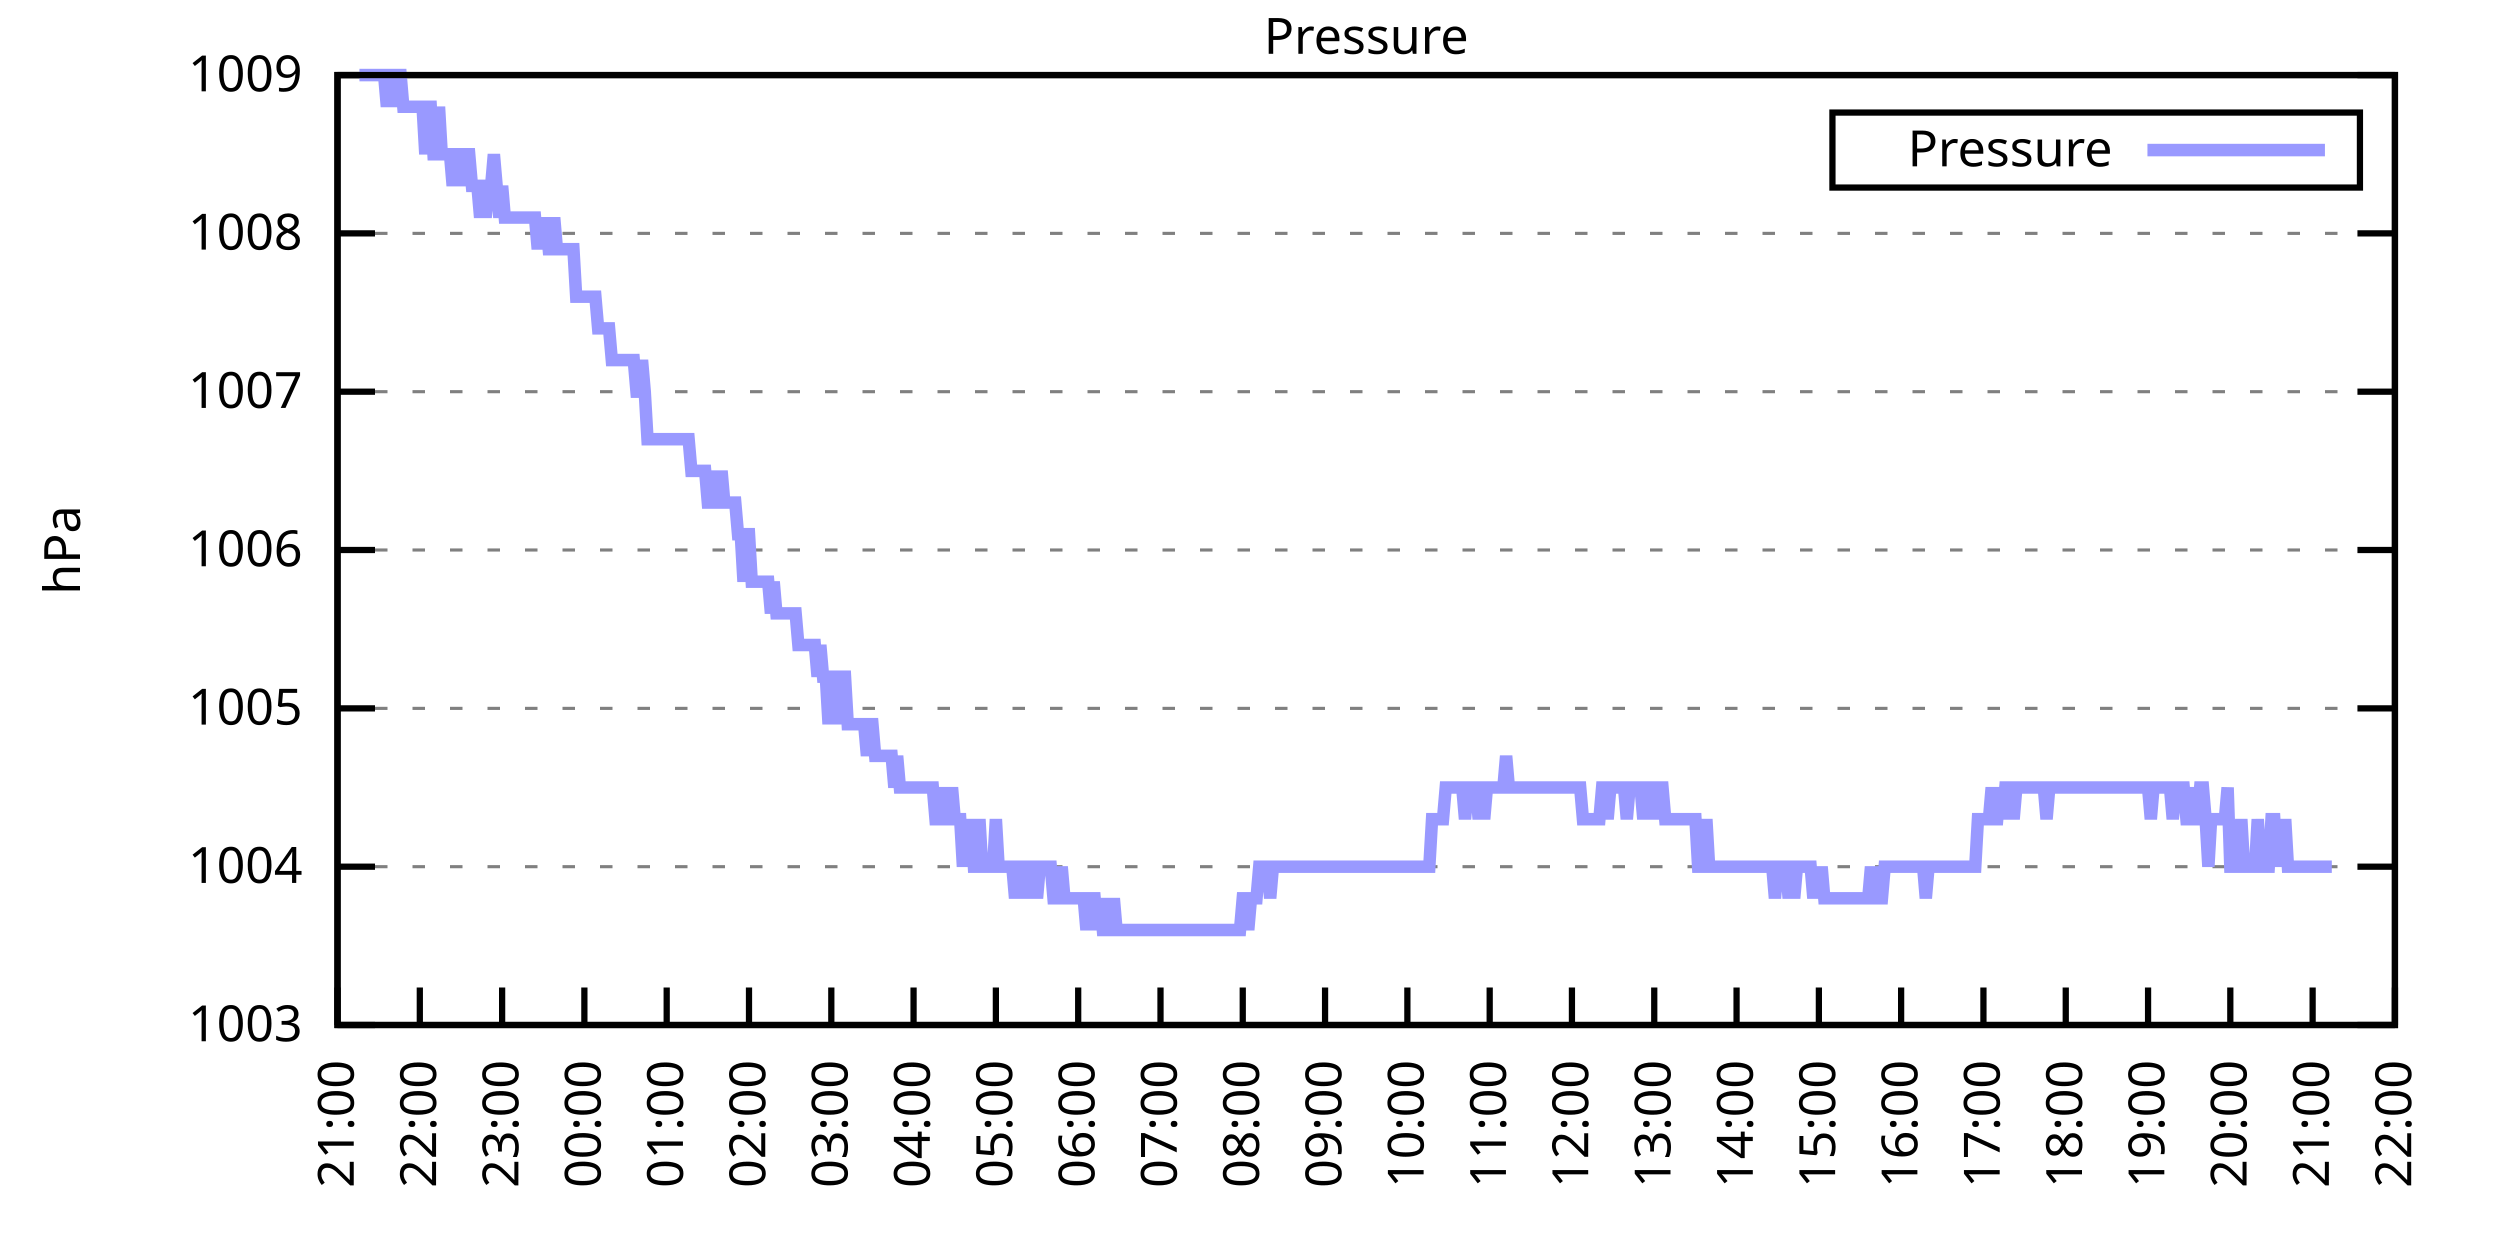
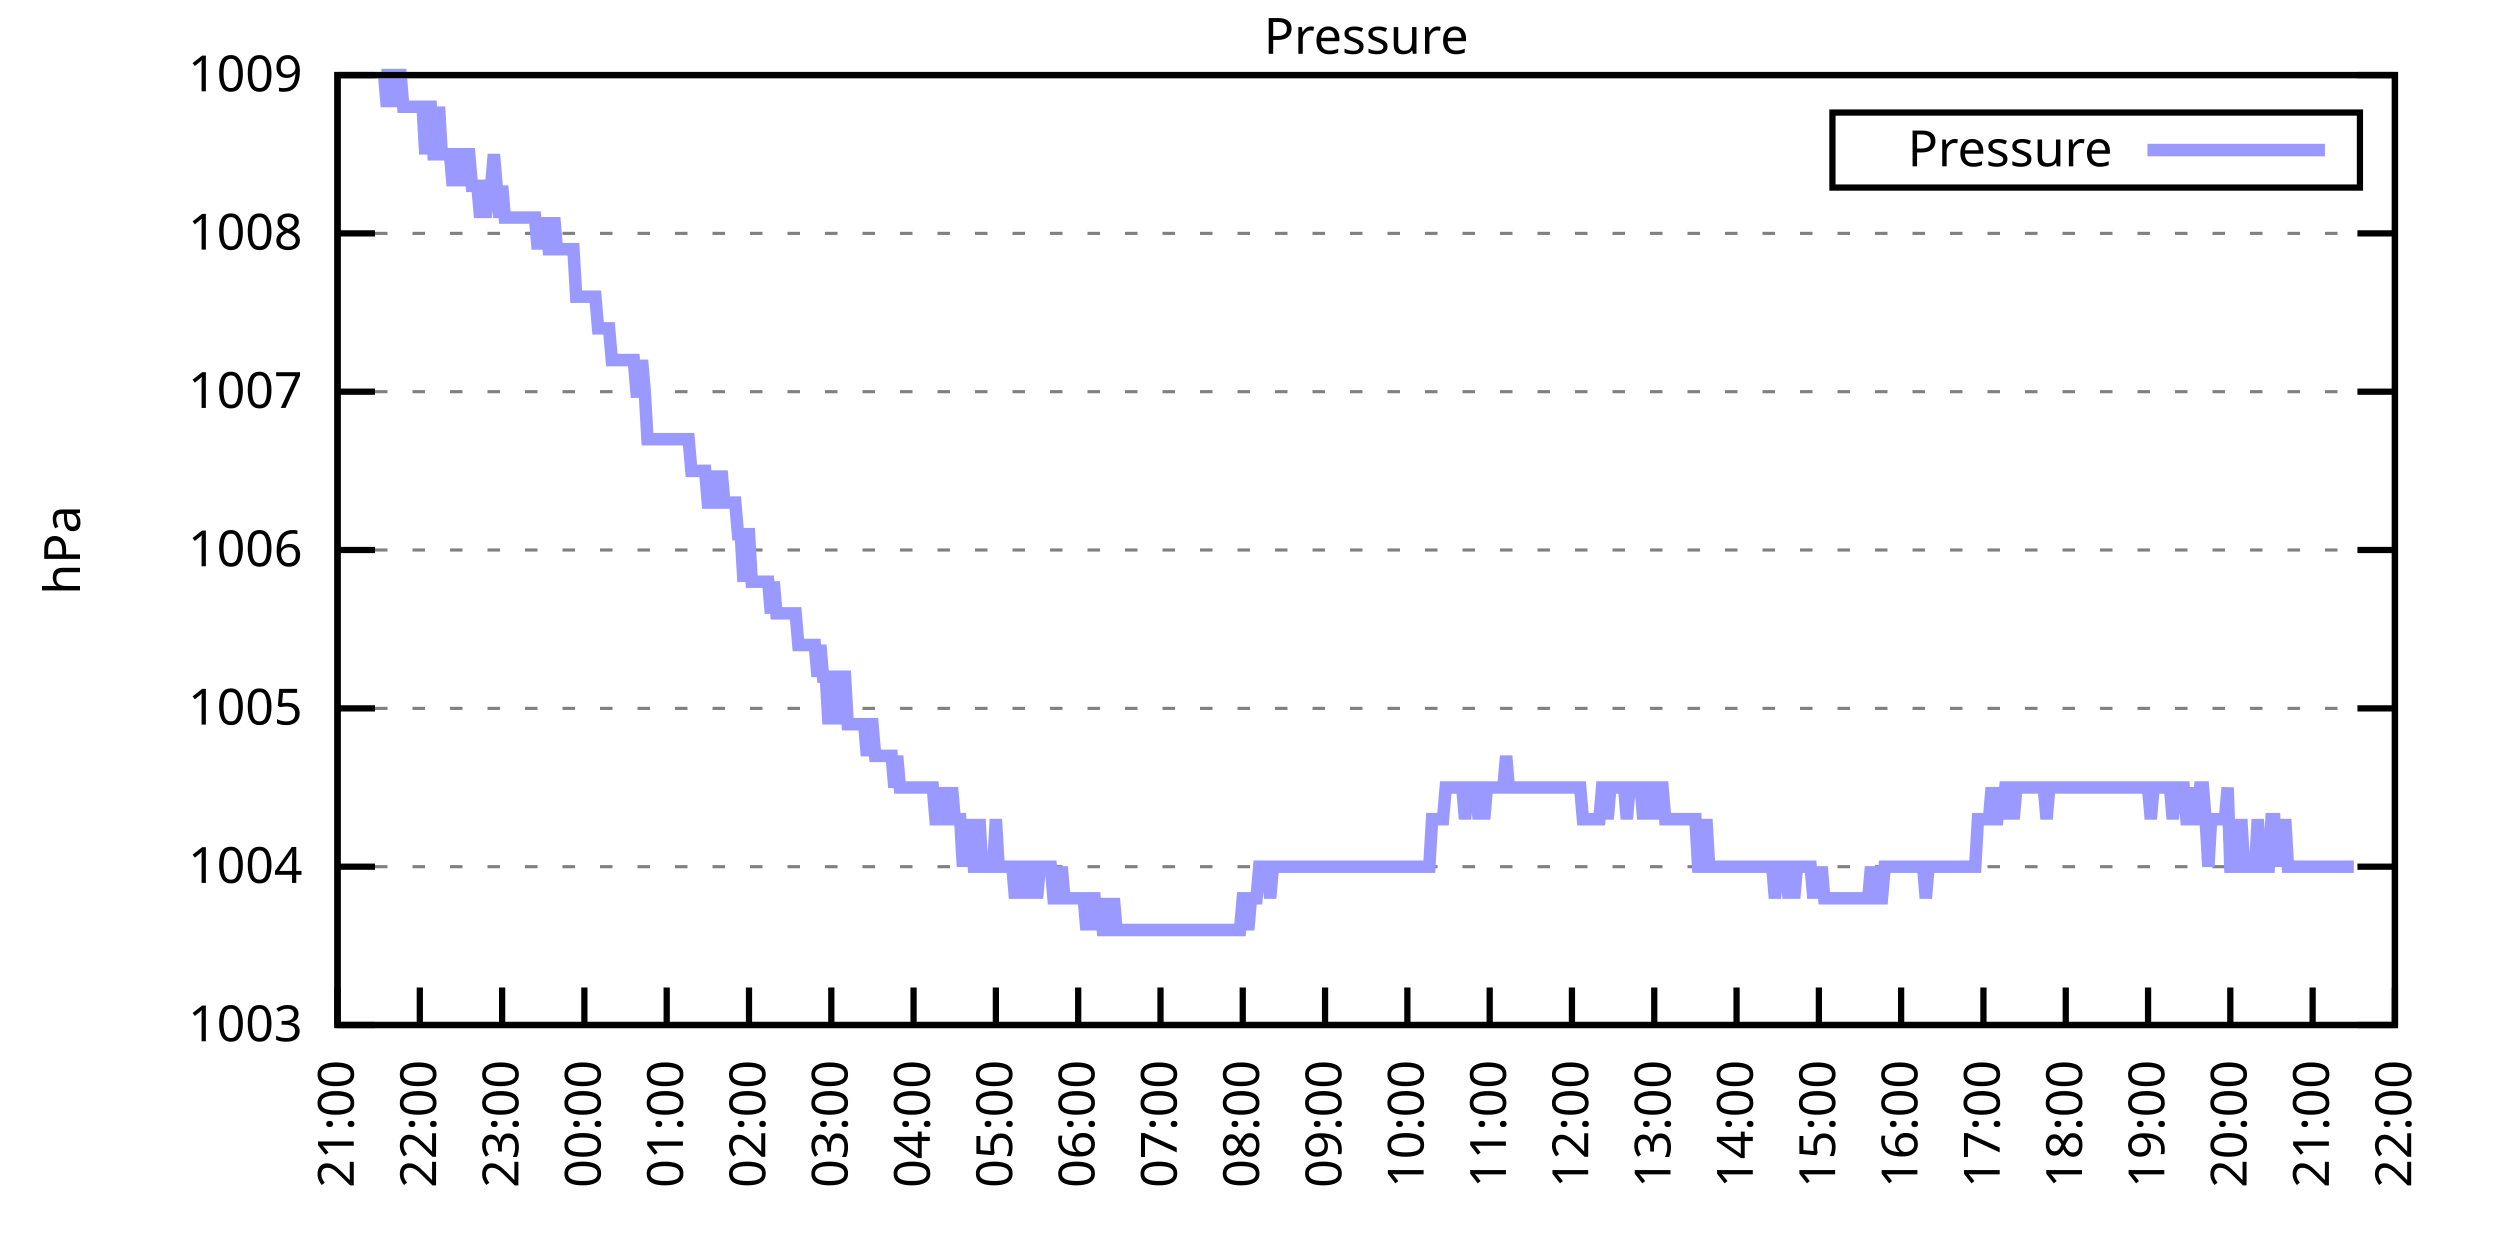
<svg xmlns="http://www.w3.org/2000/svg" xmlns:xlink="http://www.w3.org/1999/xlink" width="400" height="200" viewBox="0 0 400 200">
  <g id="gnuplot_canvas">
    <rect x="0" y="0" width="400" height="200" fill="none" />
    <defs>
      <circle id="gpDot" r="0.5" stroke-width="0.5" stroke="currentColor" />
      <path id="gpPt0" stroke-width="0.333" stroke="currentColor" d="M-1,0 h2 M0,-1 v2" />
      <path id="gpPt1" stroke-width="0.333" stroke="currentColor" d="M-1,-1 L1,1 M1,-1 L-1,1" />
      <path id="gpPt2" stroke-width="0.333" stroke="currentColor" d="M-1,0 L1,0 M0,-1 L0,1 M-1,-1 L1,1 M-1,1 L1,-1" />
      <rect id="gpPt3" stroke-width="0.333" stroke="currentColor" x="-1" y="-1" width="2" height="2" />
      <rect id="gpPt4" stroke-width="0.333" stroke="currentColor" fill="currentColor" x="-1" y="-1" width="2" height="2" />
      <circle id="gpPt5" stroke-width="0.333" stroke="currentColor" cx="0" cy="0" r="1" />
      <use xlink:href="#gpPt5" id="gpPt6" fill="currentColor" stroke="none" />
      <path id="gpPt7" stroke-width="0.333" stroke="currentColor" d="M0,-1.33 L-1.33,0.67 L1.33,0.67 z" />
      <use xlink:href="#gpPt7" id="gpPt8" fill="currentColor" stroke="none" />
      <use xlink:href="#gpPt7" id="gpPt9" stroke="currentColor" transform="rotate(180)" />
      <use xlink:href="#gpPt9" id="gpPt10" fill="currentColor" stroke="none" />
      <use xlink:href="#gpPt3" id="gpPt11" stroke="currentColor" transform="rotate(45)" />
      <use xlink:href="#gpPt11" id="gpPt12" fill="currentColor" stroke="none" />
      <path id="gpPt13" stroke-width="0.333" stroke="currentColor" d="M0,1.330 L1.265,0.411 L0.782,-1.067 L-0.782,-1.076 L-1.265,0.411 z" />
      <use xlink:href="#gpPt13" id="gpPt14" fill="currentColor" stroke="none" />
      <filter id="textbox" filterUnits="objectBoundingBox" x="0" y="0" height="1" width="1">
        <feFlood flood-color="white" flood-opacity="1" result="bgnd" />
        <feComposite in="SourceGraphic" in2="bgnd" operator="atop" />
      </filter>
      <filter id="greybox" filterUnits="objectBoundingBox" x="0" y="0" height="1" width="1">
        <feFlood flood-color="lightgrey" flood-opacity="1" result="grey" />
        <feComposite in="SourceGraphic" in2="grey" operator="atop" />
      </filter>
    </defs>
    <g fill="none" color="white" stroke="currentColor" stroke-width="1.00" stroke-linecap="butt" stroke-linejoin="miter">
</g>
    <g fill="none" color="black" stroke="currentColor" stroke-width="1.00" stroke-linecap="butt" stroke-linejoin="miter">
      <g stroke="none" shape-rendering="crispEdges">
        <polygon fill="rgb(255, 255, 255)" points="54.00,164.00 383.18,164.00 383.18,12.02 54.00,12.02 " />
      </g>
    </g>
    <g fill="none" color="black" stroke="currentColor" stroke-width="1.00" stroke-linecap="butt" stroke-linejoin="miter">
</g>
    <g fill="none" color="black" stroke="black" stroke-width="0.50" stroke-linecap="butt" stroke-linejoin="miter">
</g>
    <g fill="none" color="gray" stroke="currentColor" stroke-width="0.50" stroke-linecap="butt" stroke-linejoin="miter">
      <path stroke="gray" stroke-dasharray="2,4" class="gridline" d="M54.00,164.00 L383.19,164.00  " />
    </g>
    <g fill="none" color="gray" stroke="gray" stroke-width="1.00" stroke-linecap="butt" stroke-linejoin="miter">
</g>
    <g fill="none" color="black" stroke="currentColor" stroke-width="1.00" stroke-linecap="butt" stroke-linejoin="miter">
      <path stroke="black" d="M54.00,164.00 L60.00,164.00 M383.19,164.00 L377.19,164.00  " />
      <g transform="translate(48.40,166.60)" stroke="none" fill="black" font-family="Sans" font-size="8.00" text-anchor="end">
        <text>
          <tspan font-family="Sans"> 1003</tspan>
        </text>
      </g>
    </g>
    <g fill="none" color="black" stroke="currentColor" stroke-width="1.00" stroke-linecap="butt" stroke-linejoin="miter">
</g>
    <g fill="none" color="black" stroke="black" stroke-width="0.50" stroke-linecap="butt" stroke-linejoin="miter">
</g>
    <g fill="none" color="gray" stroke="currentColor" stroke-width="0.50" stroke-linecap="butt" stroke-linejoin="miter">
      <path stroke="gray" stroke-dasharray="2,4" class="gridline" d="M54.00,138.67 L383.19,138.67  " />
    </g>
    <g fill="none" color="gray" stroke="gray" stroke-width="1.00" stroke-linecap="butt" stroke-linejoin="miter">
</g>
    <g fill="none" color="black" stroke="currentColor" stroke-width="1.00" stroke-linecap="butt" stroke-linejoin="miter">
      <path stroke="black" d="M54.00,138.67 L60.00,138.67 M383.19,138.67 L377.19,138.67  " />
      <g transform="translate(48.40,141.27)" stroke="none" fill="black" font-family="Sans" font-size="8.00" text-anchor="end">
        <text>
          <tspan font-family="Sans"> 1004</tspan>
        </text>
      </g>
    </g>
    <g fill="none" color="black" stroke="currentColor" stroke-width="1.00" stroke-linecap="butt" stroke-linejoin="miter">
</g>
    <g fill="none" color="black" stroke="black" stroke-width="0.50" stroke-linecap="butt" stroke-linejoin="miter">
</g>
    <g fill="none" color="gray" stroke="currentColor" stroke-width="0.50" stroke-linecap="butt" stroke-linejoin="miter">
      <path stroke="gray" stroke-dasharray="2,4" class="gridline" d="M54.00,113.34 L383.19,113.34  " />
    </g>
    <g fill="none" color="gray" stroke="gray" stroke-width="1.00" stroke-linecap="butt" stroke-linejoin="miter">
</g>
    <g fill="none" color="black" stroke="currentColor" stroke-width="1.00" stroke-linecap="butt" stroke-linejoin="miter">
      <path stroke="black" d="M54.00,113.34 L60.00,113.34 M383.19,113.34 L377.19,113.34  " />
      <g transform="translate(48.40,115.94)" stroke="none" fill="black" font-family="Sans" font-size="8.00" text-anchor="end">
        <text>
          <tspan font-family="Sans"> 1005</tspan>
        </text>
      </g>
    </g>
    <g fill="none" color="black" stroke="currentColor" stroke-width="1.00" stroke-linecap="butt" stroke-linejoin="miter">
</g>
    <g fill="none" color="black" stroke="black" stroke-width="0.50" stroke-linecap="butt" stroke-linejoin="miter">
</g>
    <g fill="none" color="gray" stroke="currentColor" stroke-width="0.50" stroke-linecap="butt" stroke-linejoin="miter">
      <path stroke="gray" stroke-dasharray="2,4" class="gridline" d="M54.00,88.00 L383.19,88.00  " />
    </g>
    <g fill="none" color="gray" stroke="gray" stroke-width="1.00" stroke-linecap="butt" stroke-linejoin="miter">
</g>
    <g fill="none" color="black" stroke="currentColor" stroke-width="1.00" stroke-linecap="butt" stroke-linejoin="miter">
      <path stroke="black" d="M54.00,88.00 L60.00,88.00 M383.19,88.00 L377.19,88.00  " />
      <g transform="translate(48.40,90.60)" stroke="none" fill="black" font-family="Sans" font-size="8.00" text-anchor="end">
        <text>
          <tspan font-family="Sans"> 1006</tspan>
        </text>
      </g>
    </g>
    <g fill="none" color="black" stroke="currentColor" stroke-width="1.00" stroke-linecap="butt" stroke-linejoin="miter">
</g>
    <g fill="none" color="black" stroke="black" stroke-width="0.50" stroke-linecap="butt" stroke-linejoin="miter">
</g>
    <g fill="none" color="gray" stroke="currentColor" stroke-width="0.50" stroke-linecap="butt" stroke-linejoin="miter">
      <path stroke="gray" stroke-dasharray="2,4" class="gridline" d="M54.00,62.67 L383.19,62.67  " />
    </g>
    <g fill="none" color="gray" stroke="gray" stroke-width="1.00" stroke-linecap="butt" stroke-linejoin="miter">
</g>
    <g fill="none" color="black" stroke="currentColor" stroke-width="1.00" stroke-linecap="butt" stroke-linejoin="miter">
      <path stroke="black" d="M54.00,62.67 L60.00,62.67 M383.19,62.67 L377.19,62.67  " />
      <g transform="translate(48.40,65.27)" stroke="none" fill="black" font-family="Sans" font-size="8.00" text-anchor="end">
        <text>
          <tspan font-family="Sans"> 1007</tspan>
        </text>
      </g>
    </g>
    <g fill="none" color="black" stroke="currentColor" stroke-width="1.00" stroke-linecap="butt" stroke-linejoin="miter">
</g>
    <g fill="none" color="black" stroke="black" stroke-width="0.50" stroke-linecap="butt" stroke-linejoin="miter">
</g>
    <g fill="none" color="gray" stroke="currentColor" stroke-width="0.50" stroke-linecap="butt" stroke-linejoin="miter">
      <path stroke="gray" stroke-dasharray="2,4" class="gridline" d="M54.00,37.34 L383.19,37.34  " />
    </g>
    <g fill="none" color="gray" stroke="gray" stroke-width="1.00" stroke-linecap="butt" stroke-linejoin="miter">
</g>
    <g fill="none" color="black" stroke="currentColor" stroke-width="1.00" stroke-linecap="butt" stroke-linejoin="miter">
      <path stroke="black" d="M54.00,37.34 L60.00,37.34 M383.19,37.34 L377.19,37.34  " />
      <g transform="translate(48.40,39.94)" stroke="none" fill="black" font-family="Sans" font-size="8.00" text-anchor="end">
        <text>
          <tspan font-family="Sans"> 1008</tspan>
        </text>
      </g>
    </g>
    <g fill="none" color="black" stroke="currentColor" stroke-width="1.00" stroke-linecap="butt" stroke-linejoin="miter">
</g>
    <g fill="none" color="black" stroke="black" stroke-width="0.50" stroke-linecap="butt" stroke-linejoin="miter">
</g>
    <g fill="none" color="gray" stroke="currentColor" stroke-width="0.50" stroke-linecap="butt" stroke-linejoin="miter">
      <path stroke="gray" stroke-dasharray="2,4" class="gridline" d="M54.00,12.01 L383.19,12.01  " />
    </g>
    <g fill="none" color="gray" stroke="gray" stroke-width="1.00" stroke-linecap="butt" stroke-linejoin="miter">
</g>
    <g fill="none" color="black" stroke="currentColor" stroke-width="1.00" stroke-linecap="butt" stroke-linejoin="miter">
      <path stroke="black" d="M54.00,12.01 L60.00,12.01 M383.19,12.01 L377.19,12.01  " />
      <g transform="translate(48.40,14.61)" stroke="none" fill="black" font-family="Sans" font-size="8.00" text-anchor="end">
        <text>
          <tspan font-family="Sans"> 1009</tspan>
        </text>
      </g>
    </g>
    <g fill="none" color="black" stroke="currentColor" stroke-width="1.00" stroke-linecap="butt" stroke-linejoin="miter">
      <path stroke="black" d="M54.00,164.00 L54.00,158.00  " />
      <g transform="translate(56.60,169.60) rotate(270.00)" stroke="none" fill="black" font-family="Sans" font-size="8.00" text-anchor="end">
        <text>
          <tspan font-family="Sans">21:00</tspan>
        </text>
      </g>
    </g>
    <g fill="none" color="black" stroke="currentColor" stroke-width="1.00" stroke-linecap="butt" stroke-linejoin="miter">
      <path stroke="black" d="M67.17,164.00 L67.17,158.00  " />
      <g transform="translate(69.77,169.60) rotate(270.00)" stroke="none" fill="black" font-family="Sans" font-size="8.00" text-anchor="end">
        <text>
          <tspan font-family="Sans">22:00</tspan>
        </text>
      </g>
    </g>
    <g fill="none" color="black" stroke="currentColor" stroke-width="1.00" stroke-linecap="butt" stroke-linejoin="miter">
      <path stroke="black" d="M80.34,164.00 L80.34,158.00  " />
      <g transform="translate(82.94,169.60) rotate(270.00)" stroke="none" fill="black" font-family="Sans" font-size="8.00" text-anchor="end">
        <text>
          <tspan font-family="Sans">23:00</tspan>
        </text>
      </g>
    </g>
    <g fill="none" color="black" stroke="currentColor" stroke-width="1.00" stroke-linecap="butt" stroke-linejoin="miter">
      <path stroke="black" d="M93.50,164.00 L93.50,158.00  " />
      <g transform="translate(96.10,169.60) rotate(270.00)" stroke="none" fill="black" font-family="Sans" font-size="8.00" text-anchor="end">
        <text>
          <tspan font-family="Sans">00:00</tspan>
        </text>
      </g>
    </g>
    <g fill="none" color="black" stroke="currentColor" stroke-width="1.00" stroke-linecap="butt" stroke-linejoin="miter">
      <path stroke="black" d="M106.67,164.00 L106.67,158.00  " />
      <g transform="translate(109.27,169.60) rotate(270.00)" stroke="none" fill="black" font-family="Sans" font-size="8.00" text-anchor="end">
        <text>
          <tspan font-family="Sans">01:00</tspan>
        </text>
      </g>
    </g>
    <g fill="none" color="black" stroke="currentColor" stroke-width="1.00" stroke-linecap="butt" stroke-linejoin="miter">
      <path stroke="black" d="M119.84,164.00 L119.84,158.00  " />
      <g transform="translate(122.44,169.60) rotate(270.00)" stroke="none" fill="black" font-family="Sans" font-size="8.00" text-anchor="end">
        <text>
          <tspan font-family="Sans">02:00</tspan>
        </text>
      </g>
    </g>
    <g fill="none" color="black" stroke="currentColor" stroke-width="1.00" stroke-linecap="butt" stroke-linejoin="miter">
      <path stroke="black" d="M133.01,164.00 L133.01,158.00  " />
      <g transform="translate(135.61,169.60) rotate(270.00)" stroke="none" fill="black" font-family="Sans" font-size="8.00" text-anchor="end">
        <text>
          <tspan font-family="Sans">03:00</tspan>
        </text>
      </g>
    </g>
    <g fill="none" color="black" stroke="currentColor" stroke-width="1.00" stroke-linecap="butt" stroke-linejoin="miter">
      <path stroke="black" d="M146.17,164.00 L146.17,158.00  " />
      <g transform="translate(148.77,169.60) rotate(270.00)" stroke="none" fill="black" font-family="Sans" font-size="8.00" text-anchor="end">
        <text>
          <tspan font-family="Sans">04:00</tspan>
        </text>
      </g>
    </g>
    <g fill="none" color="black" stroke="currentColor" stroke-width="1.00" stroke-linecap="butt" stroke-linejoin="miter">
      <path stroke="black" d="M159.34,164.00 L159.34,158.00  " />
      <g transform="translate(161.94,169.60) rotate(270.00)" stroke="none" fill="black" font-family="Sans" font-size="8.00" text-anchor="end">
        <text>
          <tspan font-family="Sans">05:00</tspan>
        </text>
      </g>
    </g>
    <g fill="none" color="black" stroke="currentColor" stroke-width="1.00" stroke-linecap="butt" stroke-linejoin="miter">
      <path stroke="black" d="M172.51,164.00 L172.51,158.00  " />
      <g transform="translate(175.11,169.60) rotate(270.00)" stroke="none" fill="black" font-family="Sans" font-size="8.00" text-anchor="end">
        <text>
          <tspan font-family="Sans">06:00</tspan>
        </text>
      </g>
    </g>
    <g fill="none" color="black" stroke="currentColor" stroke-width="1.00" stroke-linecap="butt" stroke-linejoin="miter">
      <path stroke="black" d="M185.68,164.00 L185.68,158.00  " />
      <g transform="translate(188.28,169.60) rotate(270.00)" stroke="none" fill="black" font-family="Sans" font-size="8.00" text-anchor="end">
        <text>
          <tspan font-family="Sans">07:00</tspan>
        </text>
      </g>
    </g>
    <g fill="none" color="black" stroke="currentColor" stroke-width="1.00" stroke-linecap="butt" stroke-linejoin="miter">
      <path stroke="black" d="M198.84,164.00 L198.84,158.00  " />
      <g transform="translate(201.44,169.60) rotate(270.00)" stroke="none" fill="black" font-family="Sans" font-size="8.00" text-anchor="end">
        <text>
          <tspan font-family="Sans">08:00</tspan>
        </text>
      </g>
    </g>
    <g fill="none" color="black" stroke="currentColor" stroke-width="1.00" stroke-linecap="butt" stroke-linejoin="miter">
      <path stroke="black" d="M212.01,164.00 L212.01,158.00  " />
      <g transform="translate(214.61,169.60) rotate(270.00)" stroke="none" fill="black" font-family="Sans" font-size="8.00" text-anchor="end">
        <text>
          <tspan font-family="Sans">09:00</tspan>
        </text>
      </g>
    </g>
    <g fill="none" color="black" stroke="currentColor" stroke-width="1.00" stroke-linecap="butt" stroke-linejoin="miter">
      <path stroke="black" d="M225.18,164.00 L225.18,158.00  " />
      <g transform="translate(227.78,169.60) rotate(270.00)" stroke="none" fill="black" font-family="Sans" font-size="8.00" text-anchor="end">
        <text>
          <tspan font-family="Sans">10:00</tspan>
        </text>
      </g>
    </g>
    <g fill="none" color="black" stroke="currentColor" stroke-width="1.00" stroke-linecap="butt" stroke-linejoin="miter">
      <path stroke="black" d="M238.35,164.00 L238.35,158.00  " />
      <g transform="translate(240.95,169.60) rotate(270.00)" stroke="none" fill="black" font-family="Sans" font-size="8.00" text-anchor="end">
        <text>
          <tspan font-family="Sans">11:00</tspan>
        </text>
      </g>
    </g>
    <g fill="none" color="black" stroke="currentColor" stroke-width="1.00" stroke-linecap="butt" stroke-linejoin="miter">
      <path stroke="black" d="M251.51,164.00 L251.51,158.00  " />
      <g transform="translate(254.11,169.60) rotate(270.00)" stroke="none" fill="black" font-family="Sans" font-size="8.00" text-anchor="end">
        <text>
          <tspan font-family="Sans">12:00</tspan>
        </text>
      </g>
    </g>
    <g fill="none" color="black" stroke="currentColor" stroke-width="1.00" stroke-linecap="butt" stroke-linejoin="miter">
      <path stroke="black" d="M264.68,164.00 L264.68,158.00  " />
      <g transform="translate(267.28,169.60) rotate(270.00)" stroke="none" fill="black" font-family="Sans" font-size="8.00" text-anchor="end">
        <text>
          <tspan font-family="Sans">13:00</tspan>
        </text>
      </g>
    </g>
    <g fill="none" color="black" stroke="currentColor" stroke-width="1.00" stroke-linecap="butt" stroke-linejoin="miter">
      <path stroke="black" d="M277.85,164.00 L277.85,158.00  " />
      <g transform="translate(280.45,169.60) rotate(270.00)" stroke="none" fill="black" font-family="Sans" font-size="8.00" text-anchor="end">
        <text>
          <tspan font-family="Sans">14:00</tspan>
        </text>
      </g>
    </g>
    <g fill="none" color="black" stroke="currentColor" stroke-width="1.00" stroke-linecap="butt" stroke-linejoin="miter">
      <path stroke="black" d="M291.02,164.00 L291.02,158.00  " />
      <g transform="translate(293.62,169.60) rotate(270.00)" stroke="none" fill="black" font-family="Sans" font-size="8.00" text-anchor="end">
        <text>
          <tspan font-family="Sans">15:00</tspan>
        </text>
      </g>
    </g>
    <g fill="none" color="black" stroke="currentColor" stroke-width="1.00" stroke-linecap="butt" stroke-linejoin="miter">
      <path stroke="black" d="M304.18,164.00 L304.18,158.00  " />
      <g transform="translate(306.78,169.60) rotate(270.00)" stroke="none" fill="black" font-family="Sans" font-size="8.00" text-anchor="end">
        <text>
          <tspan font-family="Sans">16:00</tspan>
        </text>
      </g>
    </g>
    <g fill="none" color="black" stroke="currentColor" stroke-width="1.00" stroke-linecap="butt" stroke-linejoin="miter">
      <path stroke="black" d="M317.35,164.00 L317.35,158.00  " />
      <g transform="translate(319.95,169.60) rotate(270.00)" stroke="none" fill="black" font-family="Sans" font-size="8.00" text-anchor="end">
        <text>
          <tspan font-family="Sans">17:00</tspan>
        </text>
      </g>
    </g>
    <g fill="none" color="black" stroke="currentColor" stroke-width="1.00" stroke-linecap="butt" stroke-linejoin="miter">
      <path stroke="black" d="M330.52,164.00 L330.52,158.00  " />
      <g transform="translate(333.12,169.60) rotate(270.00)" stroke="none" fill="black" font-family="Sans" font-size="8.00" text-anchor="end">
        <text>
          <tspan font-family="Sans">18:00</tspan>
        </text>
      </g>
    </g>
    <g fill="none" color="black" stroke="currentColor" stroke-width="1.00" stroke-linecap="butt" stroke-linejoin="miter">
      <path stroke="black" d="M343.69,164.00 L343.69,158.00  " />
      <g transform="translate(346.29,169.60) rotate(270.00)" stroke="none" fill="black" font-family="Sans" font-size="8.00" text-anchor="end">
        <text>
          <tspan font-family="Sans">19:00</tspan>
        </text>
      </g>
    </g>
    <g fill="none" color="black" stroke="currentColor" stroke-width="1.00" stroke-linecap="butt" stroke-linejoin="miter">
      <path stroke="black" d="M356.85,164.00 L356.85,158.00  " />
      <g transform="translate(359.45,169.60) rotate(270.00)" stroke="none" fill="black" font-family="Sans" font-size="8.00" text-anchor="end">
        <text>
          <tspan font-family="Sans">20:00</tspan>
        </text>
      </g>
    </g>
    <g fill="none" color="black" stroke="currentColor" stroke-width="1.00" stroke-linecap="butt" stroke-linejoin="miter">
      <path stroke="black" d="M370.02,164.00 L370.02,158.00  " />
      <g transform="translate(372.62,169.60) rotate(270.00)" stroke="none" fill="black" font-family="Sans" font-size="8.00" text-anchor="end">
        <text>
          <tspan font-family="Sans">21:00</tspan>
        </text>
      </g>
    </g>
    <g fill="none" color="black" stroke="currentColor" stroke-width="1.00" stroke-linecap="butt" stroke-linejoin="miter">
      <path stroke="black" d="M383.19,164.00 L383.19,158.00  " />
      <g transform="translate(385.79,169.60) rotate(270.00)" stroke="none" fill="black" font-family="Sans" font-size="8.00" text-anchor="end">
        <text>
          <tspan font-family="Sans">22:00</tspan>
        </text>
      </g>
    </g>
    <g fill="none" color="black" stroke="currentColor" stroke-width="1.00" stroke-linecap="butt" stroke-linejoin="miter">
</g>
    <g fill="none" color="black" stroke="currentColor" stroke-width="1.00" stroke-linecap="butt" stroke-linejoin="miter">
      <path stroke="black" d="M54.00,12.01 L54.00,164.00 L383.19,164.00 L383.19,12.01 L54.00,12.01 Z  " />
    </g>
    <g fill="none" color="black" stroke="currentColor" stroke-width="1.00" stroke-linecap="butt" stroke-linejoin="miter">
</g>
    <g fill="none" color="black" stroke="currentColor" stroke-width="1.00" stroke-linecap="butt" stroke-linejoin="miter">
      <path stroke="black" d="M293.19,30.01 L293.19,18.01 L377.59,18.01 L377.59,30.01 L293.19,30.01 Z  " />
    </g>
    <g id="Pressure_plot_1">
      <g fill="none" color="white" stroke="black" stroke-width="2.00" stroke-linecap="butt" stroke-linejoin="miter">
</g>
      <g fill="none" color="black" stroke="currentColor" stroke-width="2.00" stroke-linecap="butt" stroke-linejoin="miter">
        <g transform="translate(337.99,26.61)" stroke="none" fill="black" font-family="Sans" font-size="8.00" text-anchor="end">
          <text>
            <tspan font-family="Sans">Pressure</tspan>
          </text>
        </g>
      </g>
      <g fill="none" color="black" stroke="currentColor" stroke-width="2.00" stroke-linecap="butt" stroke-linejoin="miter">
-         <path stroke="rgb(153, 153, 255)" d="M343.59,24.01 L371.99,24.01 M57.51,12.01 L57.95,12.01 L58.39,12.01 L58.83,12.01 L59.27,12.01 L59.71,12.01   L60.14,12.01 L60.58,12.01 L61.02,12.01 L61.46,12.01 L61.90,17.08 L62.34,12.01 L62.78,17.08 L63.22,12.01   L63.66,12.01 L64.10,12.01 L64.53,17.08 L64.97,17.08 L65.41,17.08 L65.85,17.08 L66.29,17.08 L66.73,17.08   L67.17,17.08 L67.61,17.08 L68.05,24.68 L68.48,17.08 L68.92,17.08 L69.36,24.68 L69.80,24.68 L70.24,17.08   L70.68,24.68 L71.12,24.68 L71.56,24.68 L72.00,24.68 L72.43,29.74 L72.87,24.68 L73.31,24.68 L73.75,24.68   L74.19,29.74 L74.63,24.68 L75.07,24.68 L75.51,29.74 L75.95,29.74 L76.38,29.74 L76.82,34.81 L77.26,29.74   L77.70,34.81 L78.14,29.74 L78.58,29.74 L79.02,24.68 L79.46,29.74 L79.90,34.81 L80.34,29.74 L80.77,34.81   L81.21,34.81 L81.65,34.81 L82.09,34.81 L82.53,34.81 L82.97,34.81 L83.41,34.81 L83.85,34.81 L84.29,34.81   L84.72,34.81 L85.16,34.81 L85.60,34.81 L86.04,39.87 L86.48,34.81 L86.92,39.87 L87.36,34.81 L87.80,39.87   L88.24,39.87 L88.67,34.81 L89.11,39.87 L89.55,39.87 L89.99,39.87 L90.43,39.87 L90.87,39.87 L91.31,39.87   L91.75,39.87 L92.19,47.47 L92.62,47.47 L93.06,47.47 L93.50,47.47 L93.94,47.47 L94.38,47.47 L94.82,47.47   L95.26,47.47 L95.70,52.54 L96.14,52.54 L96.58,52.54 L97.01,52.54 L97.45,52.54 L97.89,57.61 L98.33,57.61   L98.77,57.61 L99.21,57.61 L99.65,57.61 L100.09,57.61 L100.53,57.61 L100.96,57.61 L101.40,57.61 L101.84,62.67   L102.28,62.67 L102.72,57.61 L103.16,62.67 L103.60,70.27 L104.04,70.27 L104.48,70.27 L104.91,70.27 L105.35,70.27   L105.79,70.27 L106.23,70.27 L106.67,70.27 L107.11,70.27 L107.55,70.27 L107.99,70.27 L108.43,70.27 L108.87,70.27   L109.30,70.27 L109.74,70.27 L110.18,70.27 L110.62,75.34 L111.06,75.34 L111.50,75.34 L111.94,75.34 L112.38,75.34   L112.82,75.34 L113.25,80.41 L113.69,80.41 L114.13,80.41 L114.57,75.34 L115.01,80.41 L115.45,75.34 L115.89,80.41   L116.33,80.41 L116.77,80.41 L117.20,80.41 L117.64,80.41 L118.08,85.47 L118.52,85.47 L118.96,93.07 L119.40,85.47   L119.84,85.47 L120.28,93.07 L120.72,93.07 L121.15,93.07 L121.59,93.07 L122.03,93.07 L122.47,93.07 L122.91,93.07   L123.35,98.14 L123.79,93.07 L124.23,98.14 L124.67,98.14 L125.11,98.14 L125.54,98.14 L125.98,98.14 L126.42,98.14   L126.86,98.14 L127.30,98.14 L127.74,103.20 L128.18,103.20 L128.62,103.20 L129.06,103.20 L129.49,103.20 L129.93,103.20   L130.37,103.20 L130.81,108.27 L131.25,103.20 L131.69,108.27 L132.13,108.27 L132.57,115.87 L133.01,108.27 L133.44,108.27   L133.88,115.87 L134.32,108.27 L134.76,108.27 L135.20,108.27 L135.64,115.87 L136.08,115.87 L136.52,115.87 L136.96,115.87   L137.39,115.87 L137.83,115.87 L138.27,115.87 L138.71,120.94 L139.15,115.87 L139.59,115.87 L140.03,120.94 L140.47,120.94   L140.91,120.94 L141.35,120.94 L141.78,120.94 L142.22,120.94 L142.66,120.94 L143.10,126.00 L143.54,120.94 L143.98,126.00   L144.42,126.00 L144.86,126.00 L145.30,126.00 L145.73,126.00 L146.17,126.00 L146.61,126.00 L147.05,126.00 L147.49,126.00   L147.93,126.00 L148.37,126.00 L148.81,126.00 L149.25,126.00 L149.68,131.07 L150.12,131.07 L150.56,131.07 L151.00,126.00   L151.44,131.07 L151.88,131.07 L152.32,126.00 L152.76,131.07 L153.20,131.07 L153.63,131.07 L154.07,138.67 L154.51,131.07   L154.95,138.67 L155.39,131.07 L155.83,138.67 L156.27,138.67 L156.71,131.07 L157.15,138.67 L157.59,138.67 L158.02,138.67   L158.46,138.67 L158.90,138.67 L159.34,131.07 L159.78,138.67 L160.22,138.67 L160.66,138.67 L161.10,138.67 L161.54,138.67   L161.97,138.67 L162.41,143.73 L162.85,138.67 L163.29,143.73 L163.73,138.67 L164.17,138.67 L164.61,143.73 L165.05,138.67   L165.49,138.67 L165.92,143.73 L166.36,138.67 L166.80,138.67 L167.24,138.67 L167.68,138.67 L168.12,138.67 L168.56,143.73   L169.00,143.73 L169.44,143.73 L169.87,138.67 L170.31,143.73 L170.75,143.73 L171.19,143.73 L171.63,143.73 L172.07,143.73   L172.51,143.73 L172.95,143.73 L173.39,143.73 L173.83,148.80 L174.26,143.73 L174.70,143.73 L175.14,143.73 L175.58,148.80   L176.02,143.73 L176.46,148.80 L176.90,148.80 L177.34,143.73 L177.78,148.80 L178.21,143.73 L178.65,148.80 L179.09,148.80   L179.53,148.80 L179.97,148.80 L180.41,148.80 L180.85,148.80 L181.29,148.80 L181.73,148.80 L182.16,148.80 L182.60,148.80   L183.04,148.80 L183.48,148.80 L183.92,148.80 L184.36,148.80 L184.80,148.80 L185.24,148.80 L185.68,148.80 L186.11,148.80   L186.55,148.80 L186.99,148.80 L187.43,148.80 L187.87,148.80 L188.31,148.80 L188.75,148.80 L189.19,148.80 L189.63,148.80   L190.07,148.80 L190.50,148.80 L190.94,148.80 L191.38,148.80 L191.82,148.80 L192.26,148.80 L192.70,148.80 L193.14,148.80   L193.58,148.80 L194.02,148.80 L194.45,148.80 L194.89,148.80 L195.33,148.80 L195.77,148.80 L196.21,148.80 L196.65,148.80   L197.09,148.80 L197.53,148.80 L197.97,148.80 L198.40,148.80 L198.84,143.73 L199.28,143.73 L199.72,148.80 L200.16,143.73   L200.60,143.73 L201.04,143.73 L201.48,138.67 L201.92,138.67 L202.35,138.67 L202.79,138.67 L203.23,143.73 L203.67,138.67   L204.11,138.67 L204.55,138.67 L204.99,138.67 L205.43,138.67 L205.87,138.67 L206.31,138.67 L206.74,138.67 L207.18,138.67   L207.62,138.67 L208.06,138.67 L208.50,138.67 L208.94,138.67 L209.38,138.67 L209.82,138.67 L210.26,138.67 L210.69,138.67   L211.13,138.67 L211.57,138.67 L212.01,138.67 L212.45,138.67 L212.89,138.67 L213.33,138.67 L213.77,138.67 L214.21,138.67   L214.64,138.67 L215.08,138.67 L215.52,138.67 L215.96,138.67 L216.40,138.67 L216.84,138.67 L217.28,138.67 L217.72,138.67   L218.16,138.67 L218.60,138.67 L219.03,138.67 L219.47,138.67 L219.91,138.67 L220.35,138.67 L220.79,138.67 L221.23,138.67   L221.67,138.67 L222.11,138.67 L222.55,138.67 L222.98,138.67 L223.42,138.67 L223.86,138.67 L224.30,138.67 L224.74,138.67   L225.18,138.67 L225.62,138.67 L226.06,138.67 L226.50,138.67 L226.93,138.67 L227.37,138.67 L227.81,138.67 L228.25,138.67   L228.69,138.67 L229.13,131.07 L229.57,131.07 L230.01,131.07 L230.45,131.07 L230.88,131.07 L231.32,126.00 L231.76,126.00   L232.20,126.00 L232.64,126.00 L233.08,126.00 L233.52,126.00 L233.96,126.00 L234.40,131.07 L234.84,126.00 L235.27,126.00   L235.71,126.00 L236.15,126.00 L236.59,131.07 L237.03,126.00 L237.47,131.07 L237.91,126.00 L238.35,126.00 L238.79,126.00   L239.22,126.00 L239.66,126.00 L240.10,126.00 L240.54,126.00 L240.98,120.94 L241.42,126.00 L241.86,126.00 L242.30,126.00   L242.74,126.00 L243.17,126.00 L243.61,126.00 L244.05,126.00 L244.49,126.00 L244.93,126.00 L245.37,126.00 L245.81,126.00   L246.25,126.00 L246.69,126.00 L247.12,126.00 L247.56,126.00 L248.00,126.00 L248.44,126.00 L248.88,126.00 L249.32,126.00   L249.76,126.00 L250.20,126.00 L250.64,126.00 L251.08,126.00 L251.51,126.00 L251.95,126.00 L252.39,126.00 L252.83,126.00   L253.27,131.07 L253.71,131.07 L254.15,131.07 L254.59,131.07 L255.03,131.07 L255.46,131.07 L255.90,131.07 L256.34,126.00   L256.78,126.00 L257.22,131.07 L257.66,126.00 L258.10,126.00 L258.54,126.00 L258.98,126.00 L259.41,126.00 L259.85,126.00   L260.29,131.07 L260.73,126.00 L261.17,126.00 L261.61,126.00 L262.05,126.00 L262.49,126.00 L262.93,131.07 L263.36,126.00   L263.80,126.00 L264.24,131.07 L264.68,126.00 L265.12,131.07 L265.56,126.00 L266.00,126.00 L266.44,131.07 L266.88,131.07   L267.32,131.07 L267.75,131.07 L268.19,131.07 L268.63,131.07 L269.07,131.07 L269.51,131.07 L269.95,131.07 L270.39,131.07   L270.83,131.07 L271.27,131.07 L271.70,138.67 L272.14,138.67 L272.58,138.67 L273.02,131.07 L273.46,138.67 L273.90,138.67   L274.34,138.67 L274.78,138.67 L275.22,138.67 L275.65,138.67 L276.09,138.67 L276.53,138.67 L276.97,138.67 L277.41,138.67   L277.85,138.67 L278.29,138.67 L278.73,138.67 L279.17,138.67 L279.60,138.67 L280.04,138.67 L280.48,138.67 L280.92,138.67   L281.36,138.67 L281.80,138.67 L282.24,138.67 L282.68,138.67 L283.12,138.67 L283.56,138.67 L283.99,143.73 L284.43,138.67   L284.87,138.67 L285.31,138.67 L285.75,138.67 L286.19,143.73 L286.63,138.67 L287.07,143.73 L287.51,138.67 L287.94,138.67   L288.38,138.67 L288.82,138.67 L289.26,138.67 L289.70,138.67 L290.14,143.73 L290.58,138.67 L291.02,143.73 L291.46,138.67   L291.89,143.73 L292.33,143.73 L292.77,143.73 L293.21,143.73 L293.65,143.73 L294.09,143.73 L294.53,143.73 L294.97,143.73   L295.41,143.73 L295.84,143.73 L296.28,143.73 L296.72,143.73 L297.16,143.73 L297.60,143.73 L298.04,143.73 L298.48,143.73   L298.92,143.73 L299.36,138.67 L299.80,143.73 L300.23,138.67 L300.67,143.73 L301.11,143.73 L301.55,138.67 L301.99,138.67   L302.43,138.67 L302.87,138.67 L303.31,138.67 L303.75,138.67 L304.18,138.67 L304.62,138.67 L305.06,138.67 L305.50,138.67   L305.94,138.67 L306.38,138.67 L306.82,138.67 L307.26,138.67 L307.70,138.67 L308.13,143.73 L308.57,138.67 L309.01,138.67   L309.45,138.67 L309.89,138.67 L310.33,138.67 L310.77,138.67 L311.21,138.67 L311.65,138.67 L312.08,138.67 L312.52,138.67   L312.96,138.67 L313.40,138.67 L313.84,138.67 L314.28,138.67 L314.72,138.67 L315.16,138.67 L315.60,138.67 L316.04,138.67   L316.47,131.07 L316.91,131.07 L317.35,131.07 L317.79,131.07 L318.23,131.07 L318.67,126.00 L319.11,131.07 L319.55,131.07   L319.99,126.00 L320.42,131.07 L320.86,126.00 L321.30,126.00 L321.74,126.00 L322.18,131.07 L322.62,126.00 L323.06,126.00   L323.50,126.00 L323.94,126.00 L324.37,126.00 L324.81,126.00 L325.25,126.00 L325.69,126.00 L326.13,126.00 L326.57,126.00   L327.01,126.00 L327.45,131.07 L327.89,126.00 L328.33,126.00 L328.76,126.00 L329.20,126.00 L329.64,126.00 L330.08,126.00   L330.52,126.00 L330.96,126.00 L331.40,126.00 L331.84,126.00 L332.28,126.00 L332.71,126.00 L333.15,126.00 L333.59,126.00   L334.03,126.00 L334.47,126.00 L334.91,126.00 L335.35,126.00 L335.79,126.00 L336.23,126.00 L336.66,126.00 L337.10,126.00   L337.54,126.00 L337.98,126.00 L338.42,126.00 L338.86,126.00 L339.30,126.00 L339.74,126.00 L340.18,126.00 L340.61,126.00   L341.05,126.00 L341.49,126.00 L341.93,126.00 L342.37,126.00 L342.81,126.00 L343.25,126.00 L343.69,126.00 L344.13,131.07   L344.57,126.00 L345.00,126.00 L345.44,126.00 L345.88,126.00 L346.32,126.00 L346.76,126.00 L347.20,126.00 L347.64,131.07   L348.08,126.00 L348.52,126.00 L348.95,126.00 L349.39,126.00 L349.83,131.07 L350.27,131.07 L350.71,126.00 L351.15,131.07   L351.59,131.07 L352.03,126.00 L352.47,126.00 L352.90,131.07 L353.34,138.67 L353.78,131.07 L354.22,131.07 L354.66,131.07   L355.10,131.07 L355.54,131.07 L355.98,131.07 L356.42,126.00 L356.85,138.67 L357.29,138.67 L357.73,138.67 L358.17,138.67   L358.61,131.07 L359.05,138.67 L359.49,138.67 L359.93,138.67 L360.37,138.67 L360.81,138.67 L361.24,131.07 L361.68,138.67   L362.12,138.67 L362.56,138.67 L363.00,138.67 L363.44,131.07 L363.88,131.07 L364.32,138.67 L364.76,131.07 L365.19,138.67   L365.63,131.07 L366.07,138.67 L366.51,138.67 L366.95,138.67 L367.39,138.67 L367.83,138.67 L368.27,138.67 L368.71,138.67   L369.14,138.67 L369.58,138.67 L370.02,138.67 L370.46,138.67 L370.90,138.67 L371.34,138.67 L371.78,138.67 L372.22,138.67   L372.66,138.67 L373.09,138.67  " />
+         <path stroke="rgb(153, 153, 255)" d="M343.59,24.01 L371.99,24.01 M61.02,12.01 L61.46,12.01 L61.90,17.08 L62.34,12.01 L62.78,17.08 L63.22,12.01   L63.66,12.01 L64.10,12.01 L64.53,17.08 L64.97,17.08 L65.41,17.08 L65.85,17.08 L66.29,17.08 L66.73,17.08   L67.17,17.08 L67.61,17.08 L68.05,24.68 L68.48,17.08 L68.92,17.08 L69.36,24.68 L69.80,24.68 L70.24,17.08   L70.68,24.68 L71.12,24.68 L71.56,24.68 L72.00,24.68 L72.43,29.74 L72.87,24.68 L73.31,24.68 L73.75,24.68   L74.19,29.74 L74.63,24.68 L75.07,24.68 L75.51,29.74 L75.95,29.74 L76.38,29.74 L76.82,34.81 L77.26,29.74   L77.70,34.81 L78.14,29.74 L78.58,29.74 L79.02,24.68 L79.46,29.74 L79.90,34.81 L80.34,29.74 L80.77,34.81   L81.21,34.81 L81.65,34.81 L82.09,34.81 L82.53,34.81 L82.97,34.81 L83.41,34.81 L83.85,34.81 L84.29,34.81   L84.72,34.81 L85.16,34.81 L85.60,34.81 L86.04,39.87 L86.48,34.81 L86.92,39.87 L87.36,34.81 L87.80,39.87   L88.24,39.87 L88.67,34.81 L89.11,39.87 L89.55,39.87 L89.99,39.87 L90.43,39.87 L90.87,39.87 L91.31,39.87   L91.75,39.87 L92.19,47.47 L92.62,47.47 L93.06,47.47 L93.50,47.47 L93.94,47.47 L94.38,47.47 L94.82,47.47   L95.26,47.47 L95.70,52.54 L96.14,52.54 L96.58,52.54 L97.01,52.54 L97.45,52.54 L97.89,57.61 L98.33,57.61   L98.77,57.61 L99.21,57.61 L99.65,57.61 L100.09,57.61 L100.53,57.61 L100.96,57.61 L101.40,57.61 L101.84,62.67   L102.28,62.67 L102.72,57.61 L103.16,62.67 L103.60,70.27 L104.04,70.27 L104.48,70.27 L104.91,70.27 L105.35,70.27   L105.79,70.27 L106.23,70.27 L106.67,70.27 L107.11,70.27 L107.55,70.27 L107.99,70.27 L108.43,70.27 L108.87,70.27   L109.30,70.27 L109.74,70.27 L110.18,70.27 L110.62,75.34 L111.06,75.34 L111.50,75.34 L111.94,75.34 L112.38,75.34   L112.82,75.34 L113.25,80.41 L113.69,80.41 L114.13,80.41 L114.57,75.34 L115.01,80.41 L115.45,75.34 L115.89,80.41   L116.33,80.41 L116.77,80.41 L117.20,80.41 L117.64,80.41 L118.08,85.47 L118.52,85.47 L118.96,93.07 L119.40,85.47   L119.84,85.47 L120.28,93.07 L120.72,93.07 L121.15,93.07 L121.59,93.07 L122.03,93.07 L122.47,93.07 L122.91,93.07   L123.35,98.14 L123.79,93.07 L124.23,98.14 L124.67,98.14 L125.11,98.14 L125.54,98.14 L125.98,98.14 L126.42,98.14   L126.86,98.14 L127.30,98.14 L127.74,103.20 L128.18,103.20 L128.62,103.20 L129.06,103.20 L129.49,103.20 L129.93,103.20   L130.37,103.20 L130.81,108.27 L131.25,103.20 L131.69,108.27 L132.13,108.27 L132.57,115.87 L133.01,108.27 L133.44,108.27   L133.88,115.87 L134.32,108.27 L134.76,108.27 L135.20,108.27 L135.64,115.87 L136.08,115.87 L136.52,115.87 L136.96,115.87   L137.39,115.87 L137.83,115.87 L138.27,115.87 L138.71,120.94 L139.15,115.87 L139.59,115.87 L140.03,120.94 L140.47,120.94   L140.91,120.94 L141.35,120.94 L141.78,120.94 L142.22,120.94 L142.66,120.94 L143.10,126.00 L143.54,120.94 L143.98,126.00   L144.42,126.00 L144.86,126.00 L145.30,126.00 L145.73,126.00 L146.17,126.00 L146.61,126.00 L147.05,126.00 L147.49,126.00   L147.93,126.00 L148.37,126.00 L148.81,126.00 L149.25,126.00 L149.68,131.07 L150.12,131.07 L150.56,131.07 L151.00,126.00   L151.44,131.07 L151.88,131.07 L152.32,126.00 L152.76,131.07 L153.20,131.07 L153.63,131.07 L154.07,138.67 L154.51,131.07   L154.95,138.67 L155.39,131.07 L155.83,138.67 L156.27,138.67 L156.71,131.07 L157.15,138.67 L157.59,138.67 L158.02,138.67   L158.46,138.67 L158.90,138.67 L159.34,131.07 L159.78,138.67 L160.22,138.67 L160.66,138.67 L161.10,138.67 L161.54,138.67   L161.97,138.67 L162.41,143.73 L162.85,138.67 L163.29,143.73 L163.73,138.67 L164.17,138.67 L164.61,143.73 L165.05,138.67   L165.49,138.67 L165.92,143.73 L166.36,138.67 L166.80,138.67 L167.24,138.67 L167.68,138.67 L168.12,138.67 L168.56,143.73   L169.00,143.73 L169.44,143.73 L169.87,138.67 L170.31,143.73 L170.75,143.73 L171.19,143.73 L171.63,143.73 L172.07,143.73   L172.51,143.73 L172.95,143.73 L173.39,143.73 L173.83,148.80 L174.26,143.73 L174.70,143.73 L175.14,143.73 L175.58,148.80   L176.02,143.73 L176.46,148.80 L176.90,148.80 L177.34,143.73 L177.78,148.80 L178.21,143.73 L178.65,148.80 L179.09,148.80   L179.53,148.80 L179.97,148.80 L180.41,148.80 L180.85,148.80 L181.29,148.80 L181.73,148.80 L182.16,148.80 L182.60,148.80   L183.04,148.80 L183.48,148.80 L183.92,148.80 L184.36,148.80 L184.80,148.80 L185.24,148.80 L185.68,148.80 L186.11,148.80   L186.55,148.80 L186.99,148.80 L187.43,148.80 L187.87,148.80 L188.31,148.80 L188.75,148.80 L189.19,148.80 L189.63,148.80   L190.07,148.80 L190.50,148.80 L190.94,148.80 L191.38,148.80 L191.82,148.80 L192.26,148.80 L192.70,148.80 L193.14,148.80   L193.58,148.80 L194.02,148.80 L194.45,148.80 L194.89,148.80 L195.33,148.80 L195.77,148.80 L196.21,148.80 L196.65,148.80   L197.09,148.80 L197.53,148.80 L197.97,148.80 L198.40,148.80 L198.84,143.73 L199.28,143.73 L199.72,148.80 L200.16,143.73   L200.60,143.73 L201.04,143.73 L201.48,138.67 L201.92,138.67 L202.35,138.67 L202.79,138.67 L203.23,143.73 L203.67,138.67   L204.11,138.67 L204.55,138.67 L204.99,138.67 L205.43,138.67 L205.87,138.67 L206.31,138.67 L206.74,138.67 L207.18,138.67   L207.62,138.67 L208.06,138.67 L208.50,138.67 L208.94,138.67 L209.38,138.67 L209.82,138.67 L210.26,138.67 L210.69,138.67   L211.13,138.67 L211.57,138.67 L212.01,138.67 L212.45,138.67 L212.89,138.67 L213.33,138.67 L213.77,138.67 L214.21,138.67   L214.64,138.67 L215.08,138.67 L215.52,138.67 L215.96,138.67 L216.40,138.67 L216.84,138.67 L217.28,138.67 L217.72,138.67   L218.16,138.67 L218.60,138.67 L219.03,138.67 L219.47,138.67 L219.91,138.67 L220.35,138.67 L220.79,138.67 L221.23,138.67   L221.67,138.67 L222.11,138.67 L222.55,138.67 L222.98,138.67 L223.42,138.67 L223.86,138.67 L224.30,138.67 L224.74,138.67   L225.18,138.67 L225.62,138.67 L226.06,138.67 L226.50,138.67 L226.93,138.67 L227.37,138.67 L227.81,138.67 L228.25,138.67   L228.69,138.67 L229.13,131.07 L229.57,131.07 L230.01,131.07 L230.45,131.07 L230.88,131.07 L231.32,126.00 L231.76,126.00   L232.20,126.00 L232.64,126.00 L233.08,126.00 L233.52,126.00 L233.96,126.00 L234.40,131.07 L234.84,126.00 L235.27,126.00   L235.71,126.00 L236.15,126.00 L236.59,131.07 L237.03,126.00 L237.47,131.07 L237.91,126.00 L238.35,126.00 L238.79,126.00   L239.22,126.00 L239.66,126.00 L240.10,126.00 L240.54,126.00 L240.98,120.94 L241.42,126.00 L241.86,126.00 L242.30,126.00   L242.74,126.00 L243.17,126.00 L243.61,126.00 L244.05,126.00 L244.49,126.00 L244.93,126.00 L245.37,126.00 L245.81,126.00   L246.25,126.00 L246.69,126.00 L247.12,126.00 L247.56,126.00 L248.00,126.00 L248.44,126.00 L248.88,126.00 L249.32,126.00   L249.76,126.00 L250.20,126.00 L250.64,126.00 L251.08,126.00 L251.51,126.00 L251.95,126.00 L252.39,126.00 L252.83,126.00   L253.27,131.07 L253.71,131.07 L254.15,131.07 L254.59,131.07 L255.03,131.07 L255.46,131.07 L255.90,131.07 L256.34,126.00   L256.78,126.00 L257.22,131.07 L257.66,126.00 L258.10,126.00 L258.54,126.00 L258.98,126.00 L259.41,126.00 L259.85,126.00   L260.29,131.07 L260.73,126.00 L261.17,126.00 L261.61,126.00 L262.05,126.00 L262.49,126.00 L262.93,131.07 L263.36,126.00   L263.80,126.00 L264.24,131.07 L264.68,126.00 L265.12,131.07 L265.56,126.00 L266.00,126.00 L266.44,131.07 L266.88,131.07   L267.32,131.07 L267.75,131.07 L268.19,131.07 L268.63,131.07 L269.07,131.07 L269.51,131.07 L269.95,131.07 L270.39,131.07   L270.83,131.07 L271.27,131.07 L271.70,138.67 L272.14,138.67 L272.58,138.67 L273.02,131.07 L273.46,138.67 L273.90,138.67   L274.34,138.67 L274.78,138.67 L275.22,138.67 L275.65,138.67 L276.09,138.67 L276.53,138.67 L276.97,138.67 L277.41,138.67   L277.85,138.67 L278.29,138.67 L278.73,138.67 L279.17,138.67 L279.60,138.67 L280.04,138.67 L280.48,138.67 L280.92,138.67   L281.36,138.67 L281.80,138.67 L282.24,138.67 L282.68,138.67 L283.12,138.67 L283.56,138.67 L283.99,143.73 L284.43,138.67   L284.87,138.67 L285.31,138.67 L285.75,138.67 L286.19,143.73 L286.63,138.67 L287.07,143.73 L287.51,138.67 L287.94,138.67   L288.38,138.67 L288.82,138.67 L289.26,138.67 L289.70,138.67 L290.14,143.73 L290.58,138.67 L291.02,143.73 L291.46,138.67   L291.89,143.73 L292.33,143.73 L292.77,143.73 L293.21,143.73 L293.65,143.73 L294.09,143.73 L294.53,143.73 L294.97,143.73   L295.41,143.73 L295.84,143.73 L296.28,143.73 L296.72,143.73 L297.16,143.73 L297.60,143.73 L298.04,143.73 L298.48,143.73   L298.92,143.73 L299.36,138.67 L299.80,143.73 L300.23,138.67 L300.67,143.73 L301.11,143.73 L301.55,138.67 L301.99,138.67   L302.43,138.67 L302.87,138.67 L303.31,138.67 L303.75,138.67 L304.18,138.67 L304.62,138.67 L305.06,138.67 L305.50,138.67   L305.94,138.67 L306.38,138.67 L306.82,138.67 L307.26,138.67 L307.70,138.67 L308.13,143.73 L308.57,138.67 L309.01,138.67   L309.45,138.67 L309.89,138.67 L310.33,138.67 L310.77,138.67 L311.21,138.67 L311.65,138.67 L312.08,138.67 L312.52,138.67   L312.96,138.67 L313.40,138.67 L313.84,138.67 L314.28,138.67 L314.72,138.67 L315.16,138.67 L315.60,138.67 L316.04,138.67   L316.47,131.07 L316.91,131.07 L317.35,131.07 L317.79,131.07 L318.23,131.07 L318.67,126.00 L319.11,131.07 L319.55,131.07   L319.99,126.00 L320.42,131.07 L320.86,126.00 L321.30,126.00 L321.74,126.00 L322.18,131.07 L322.62,126.00 L323.06,126.00   L323.50,126.00 L323.94,126.00 L324.37,126.00 L324.81,126.00 L325.25,126.00 L325.69,126.00 L326.13,126.00 L326.57,126.00   L327.01,126.00 L327.45,131.07 L327.89,126.00 L328.33,126.00 L328.76,126.00 L329.20,126.00 L329.64,126.00 L330.08,126.00   L330.52,126.00 L330.96,126.00 L331.40,126.00 L331.84,126.00 L332.28,126.00 L332.71,126.00 L333.15,126.00 L333.59,126.00   L334.03,126.00 L334.47,126.00 L334.91,126.00 L335.35,126.00 L335.79,126.00 L336.23,126.00 L336.66,126.00 L337.10,126.00   L337.54,126.00 L337.98,126.00 L338.42,126.00 L338.86,126.00 L339.30,126.00 L339.74,126.00 L340.18,126.00 L340.61,126.00   L341.05,126.00 L341.49,126.00 L341.93,126.00 L342.37,126.00 L342.81,126.00 L343.25,126.00 L343.69,126.00 L344.13,131.07   L344.57,126.00 L345.00,126.00 L345.44,126.00 L345.88,126.00 L346.32,126.00 L346.76,126.00 L347.20,126.00 L347.64,131.07   L348.08,126.00 L348.52,126.00 L348.95,126.00 L349.39,126.00 L349.83,131.07 L350.27,131.07 L350.71,126.00 L351.15,131.07   L351.59,131.07 L352.03,126.00 L352.47,126.00 L352.90,131.07 L353.34,138.67 L353.78,131.07 L354.22,131.07 L354.66,131.07   L355.10,131.07 L355.54,131.07 L355.98,131.07 L356.42,126.00 L356.85,138.67 L357.29,138.67 L357.73,138.67 L358.17,138.67   L358.61,131.07 L359.05,138.67 L359.49,138.67 L359.93,138.67 L360.37,138.67 L360.81,138.67 L361.24,131.07 L361.68,138.67   L362.12,138.67 L362.56,138.67 L363.00,138.67 L363.44,131.07 L363.88,131.07 L364.32,138.67 L364.76,131.07 L365.19,138.67   L365.63,131.07 L366.07,138.67 L366.51,138.67 L366.95,138.67 L367.39,138.67 L367.83,138.67 L368.27,138.67 L368.71,138.67   L369.14,138.67 L369.58,138.67 L370.02,138.67 L370.46,138.67 L370.90,138.67 L371.34,138.67 L371.78,138.67 L372.22,138.67   L372.66,138.67 L373.09,138.67 L373.53,138.67 L373.97,138.67 L374.41,138.67 L374.85,138.67 L375.29,138.67 L375.73,138.67   L376.17,138.67 L376.61,138.67  " />
      </g>
    </g>
    <g fill="none" color="black" stroke="currentColor" stroke-width="2.00" stroke-linecap="butt" stroke-linejoin="miter">
</g>
    <g fill="none" color="black" stroke="black" stroke-width="1.00" stroke-linecap="butt" stroke-linejoin="miter">
</g>
    <g fill="none" color="black" stroke="currentColor" stroke-width="1.00" stroke-linecap="butt" stroke-linejoin="miter">
      <path stroke="black" d="M54.00,12.01 L54.00,164.00 L383.19,164.00 L383.19,12.01 L54.00,12.01 Z  " />
      <g transform="translate(12.80,88.01) rotate(270.00)" stroke="none" fill="black" font-family="Sans" font-size="8.00" text-anchor="middle">
        <text>
          <tspan font-family="Sans">hPa</tspan>
        </text>
      </g>
    </g>
    <g fill="none" color="black" stroke="currentColor" stroke-width="1.00" stroke-linecap="butt" stroke-linejoin="miter">
</g>
    <g fill="none" color="black" stroke="currentColor" stroke-width="1.00" stroke-linecap="butt" stroke-linejoin="miter">
      <g transform="translate(218.59,8.61)" stroke="none" fill="black" font-family="Sans" font-size="8.00" text-anchor="middle">
        <text>
          <tspan font-family="Sans">Pressure</tspan>
        </text>
      </g>
    </g>
    <g fill="none" color="black" stroke="currentColor" stroke-width="1.00" stroke-linecap="butt" stroke-linejoin="miter">
</g>
  </g>
</svg>
